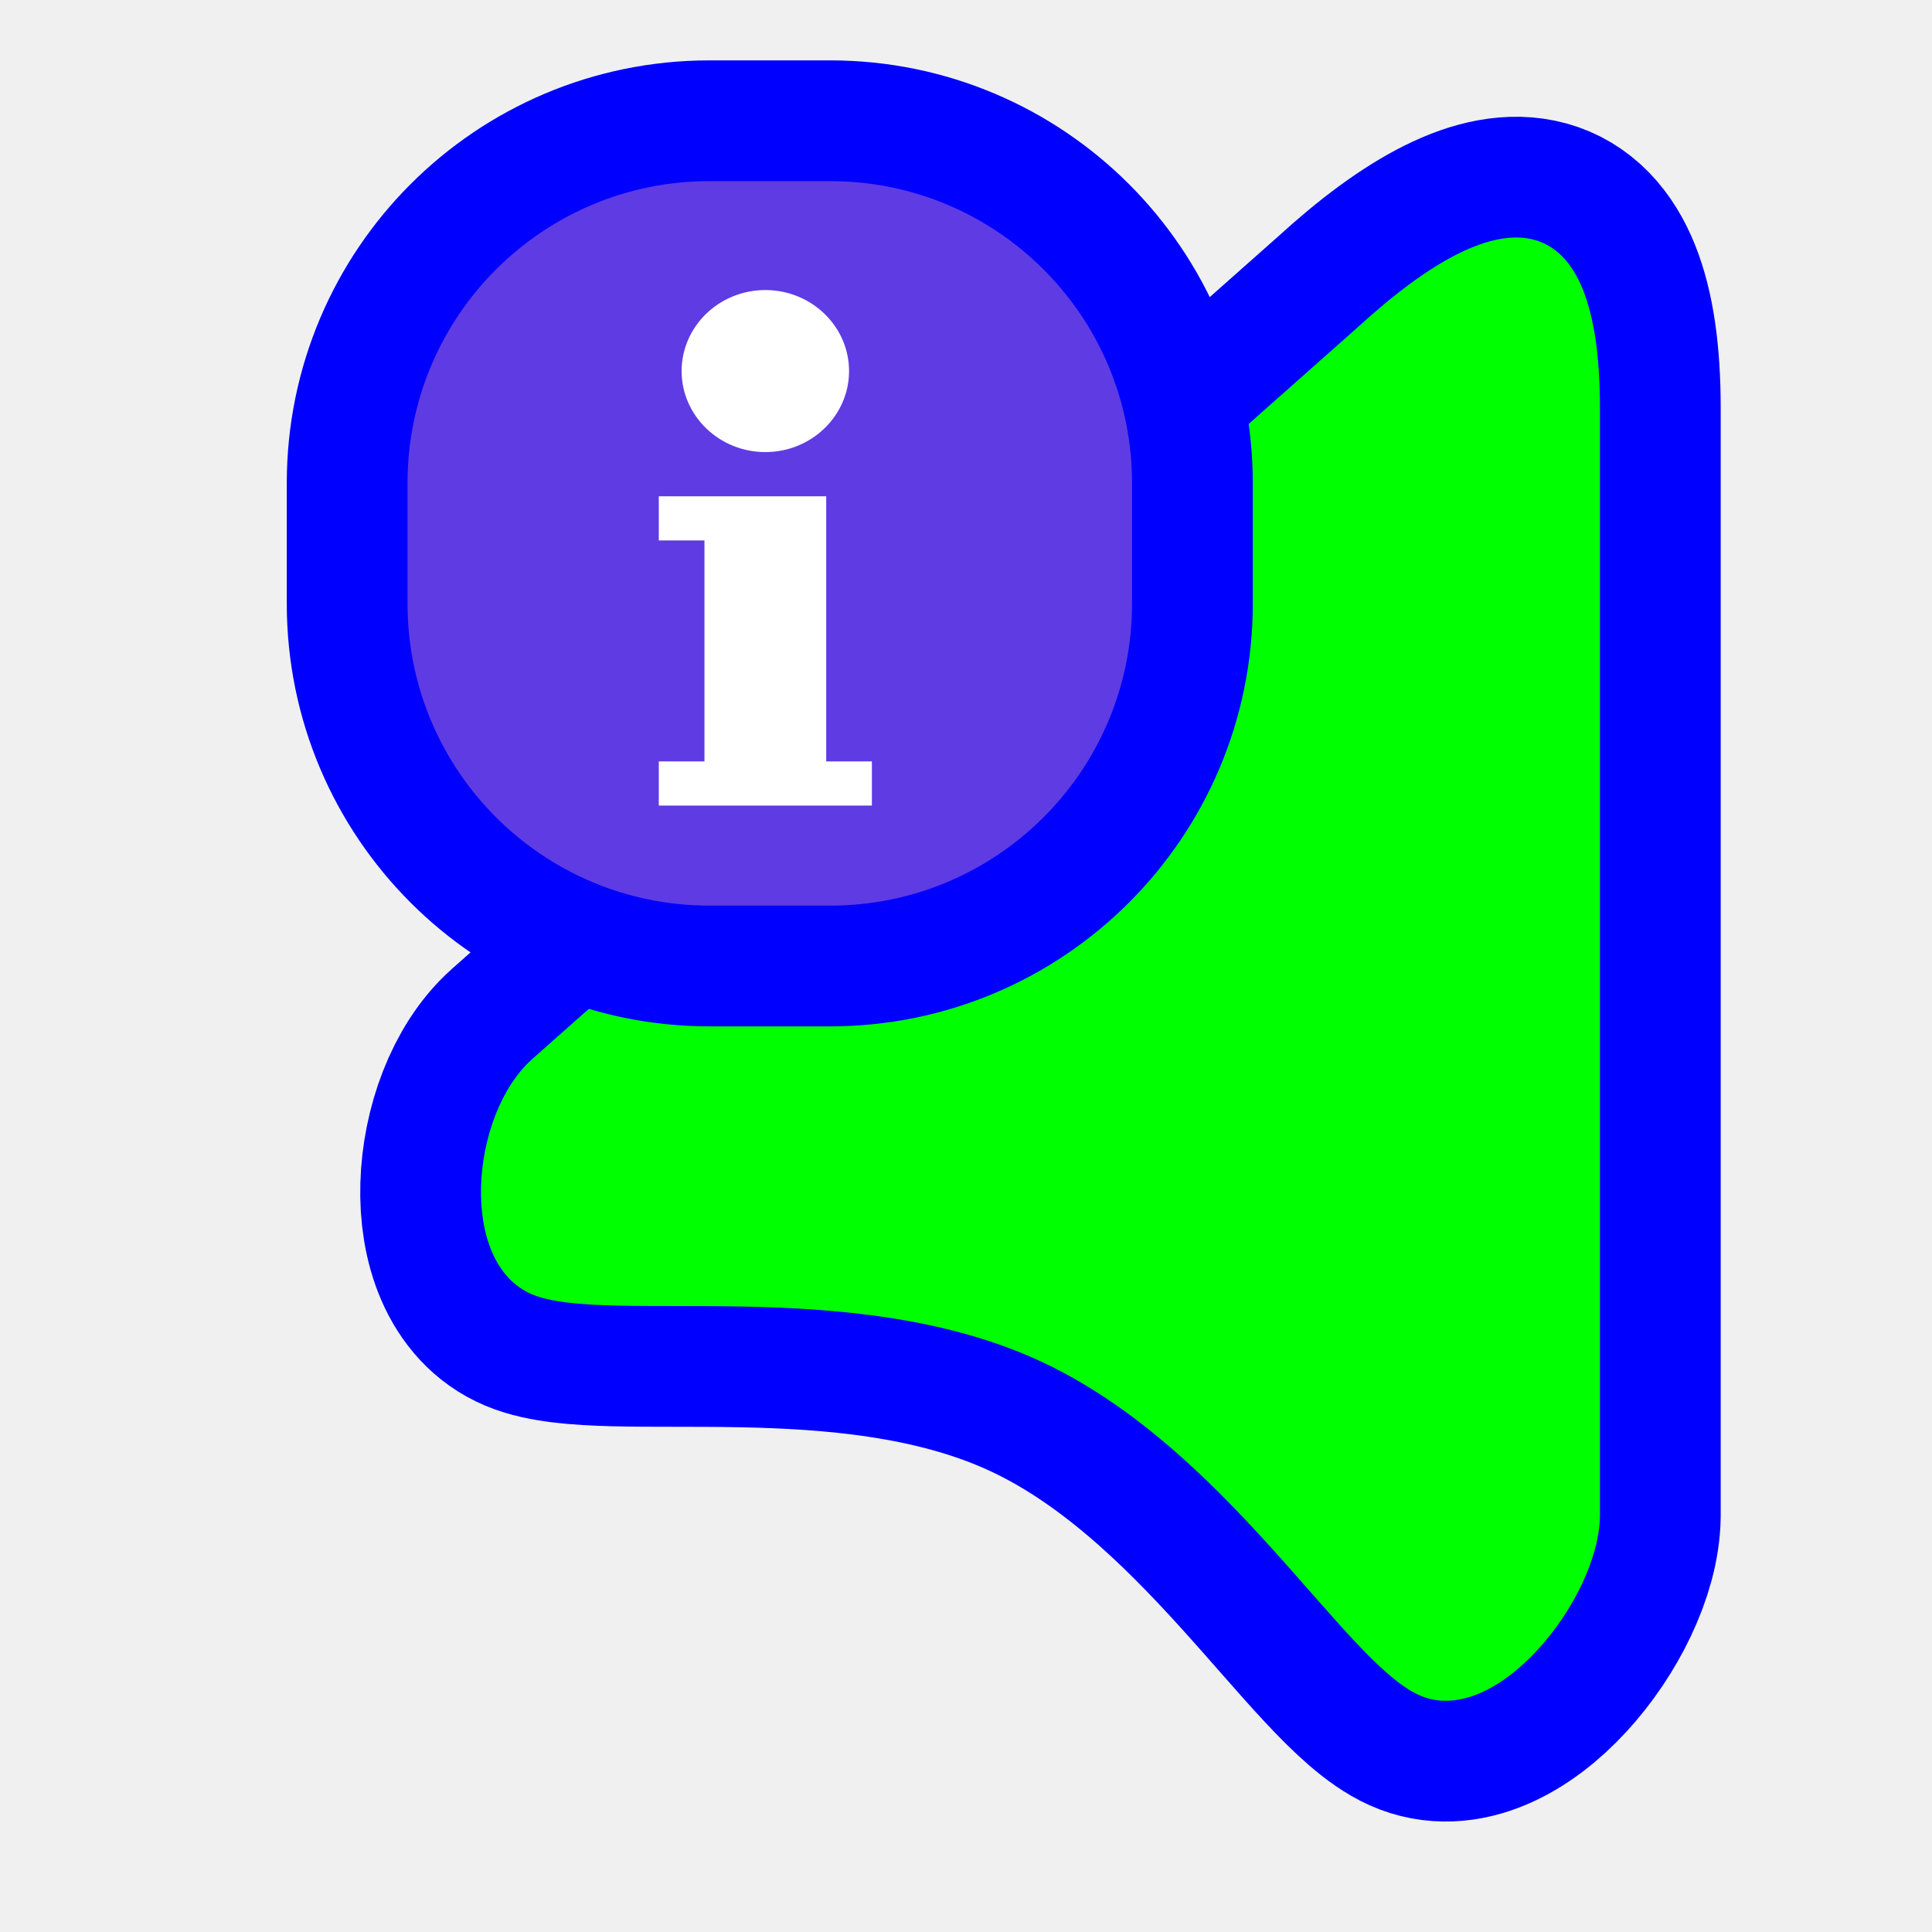
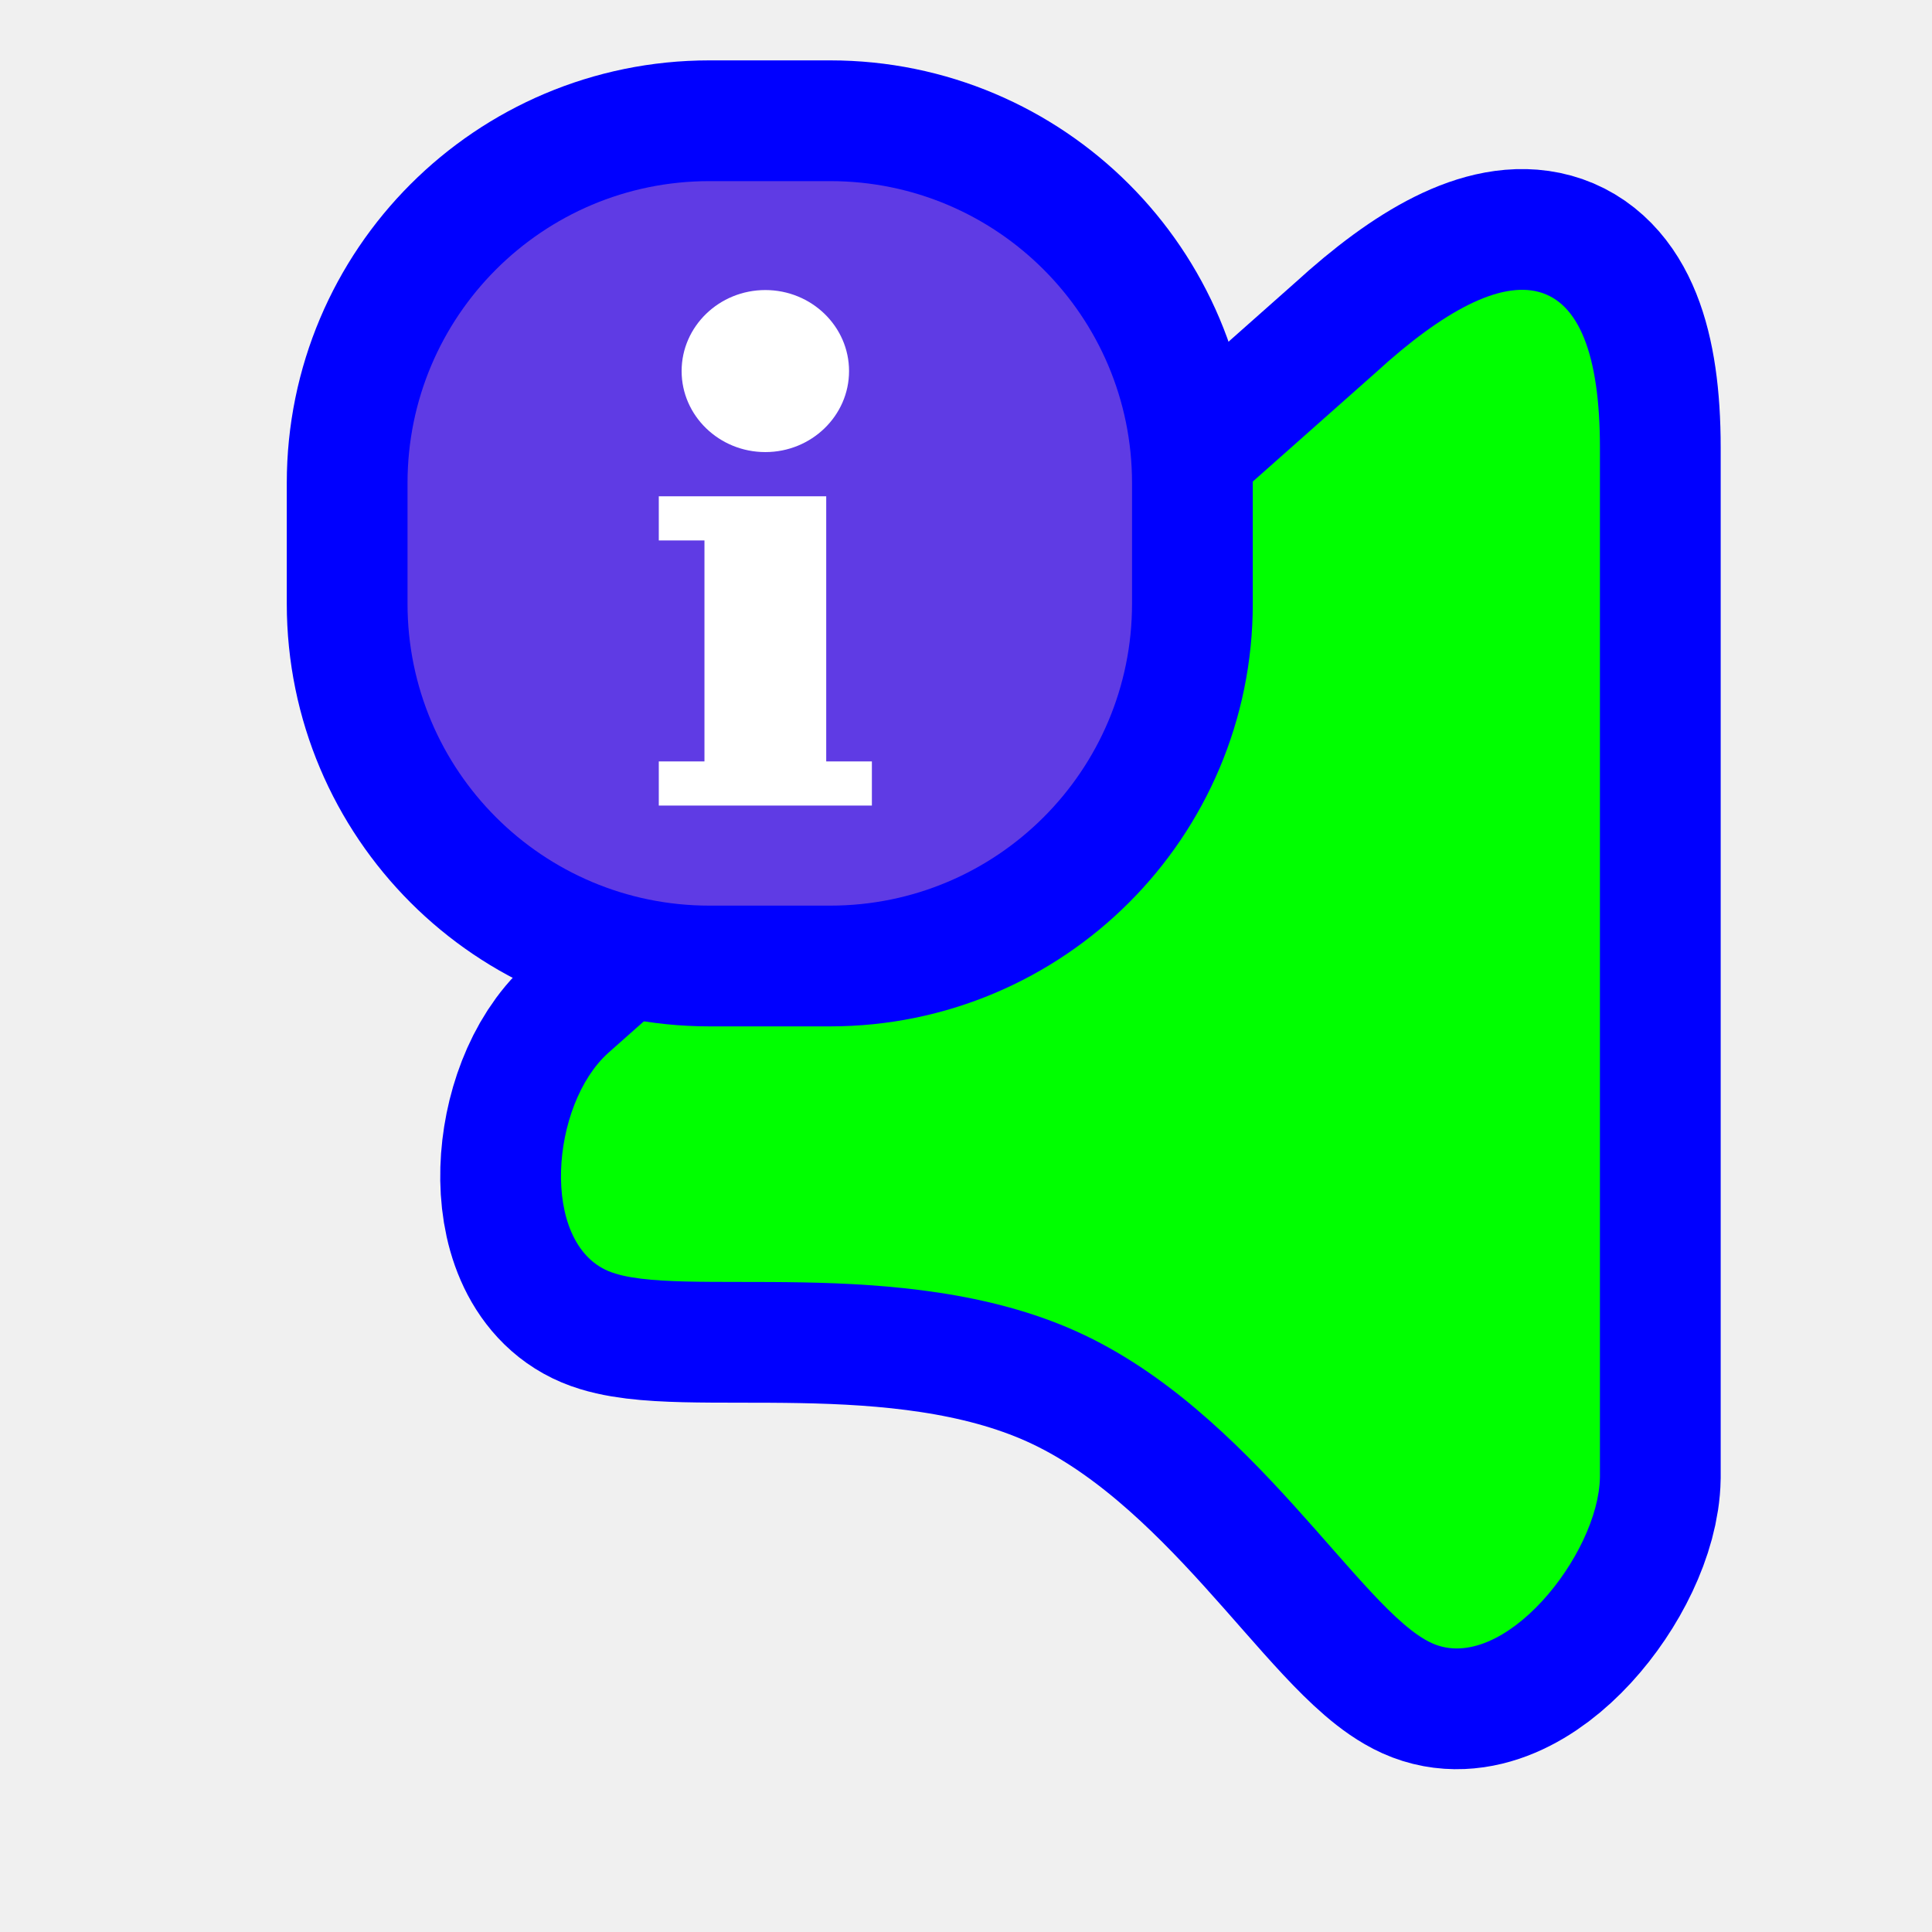
<svg xmlns="http://www.w3.org/2000/svg" width="256" height="256" viewBox="0 0 256 256" fill="none">
-   <path id="align-anchor" class="bias-top-right-fill" d="m 212,31.471 h -26 l 26,36 z" fill="cyan" opacity=".8" display="none" />
-   <circle id="cursor-hotspot" class="bias-t0837-r0001" cx="212" cy="19" r="3" fill="magenta" opacity=".6" display="none" />
-   <path id="right-ptr-v2.0.4" d="M202.773 54.009C202.773 26.933 190.311 25.401 170.776 43.281L61.278 140.346C53.015 147.738 51.51 167.422 61.278 171.509C71.045 175.596 103.082 168.84 128.107 180.13C153.133 191.42 168.677 220.04 178.8 224.607C188.922 229.174 202.612 211.949 202.773 200.902L202.773 54.009Z" transform="translate(9.227)" fill="#00FF00" stroke="#0000FF" stroke-width="32" paint-order="stroke fill" />
+   <path id="align-anchor" class="bias-top-right-fill" d="m 212,38.403 h -26 l 26,36 z" fill="cyan" opacity=".8" display="none" />
+   <circle id="cursor-hotspot" class="bias-t0837-r0001" cx="212" cy="25" r="3" fill="magenta" opacity=".6" display="none" />
+   <path id="pointer-shape" d="M 212,59.329 C 212,34.189 200.429,32.766 182.291,49.368 L 80.621,139.493 C 72.95,146.357 71.552,164.633 80.621,168.428 C 89.691,172.223 119.437,165.95 142.673,176.432 C 165.909,186.915 180.342,213.489 189.741,217.729 C 199.139,221.97 211.851,205.976 212,195.719 z" fill="#00FF00" stroke="#0000FF" stroke-width="32" paint-order="stroke fill" />
  <g>
    <path class="align-anchor bias-top-left-fill" d="m 54,24 h 32 l -32,32 z" fill="orange" opacity=".8" display="none" />
    <rect x="54" y="24" width="96" height="96" rx="40" fill="#5F3BE4" stroke="#0000FF" stroke-width="32" paint-order="stroke fill" />
    <path d="M101.411 38.433C107.527 38.433 112.503 43.249 112.503 49.168C112.503 55.087 107.527 59.903 101.411 59.903C95.294 59.903 90.318 55.087 90.318 49.168C90.318 43.249 95.294 38.433 101.411 38.433ZM115.529 106.745H87.293V100.89H93.344V71.613H87.293V65.758H109.478V100.89H115.529V106.745Z" fill="white" />
  </g>
</svg>
